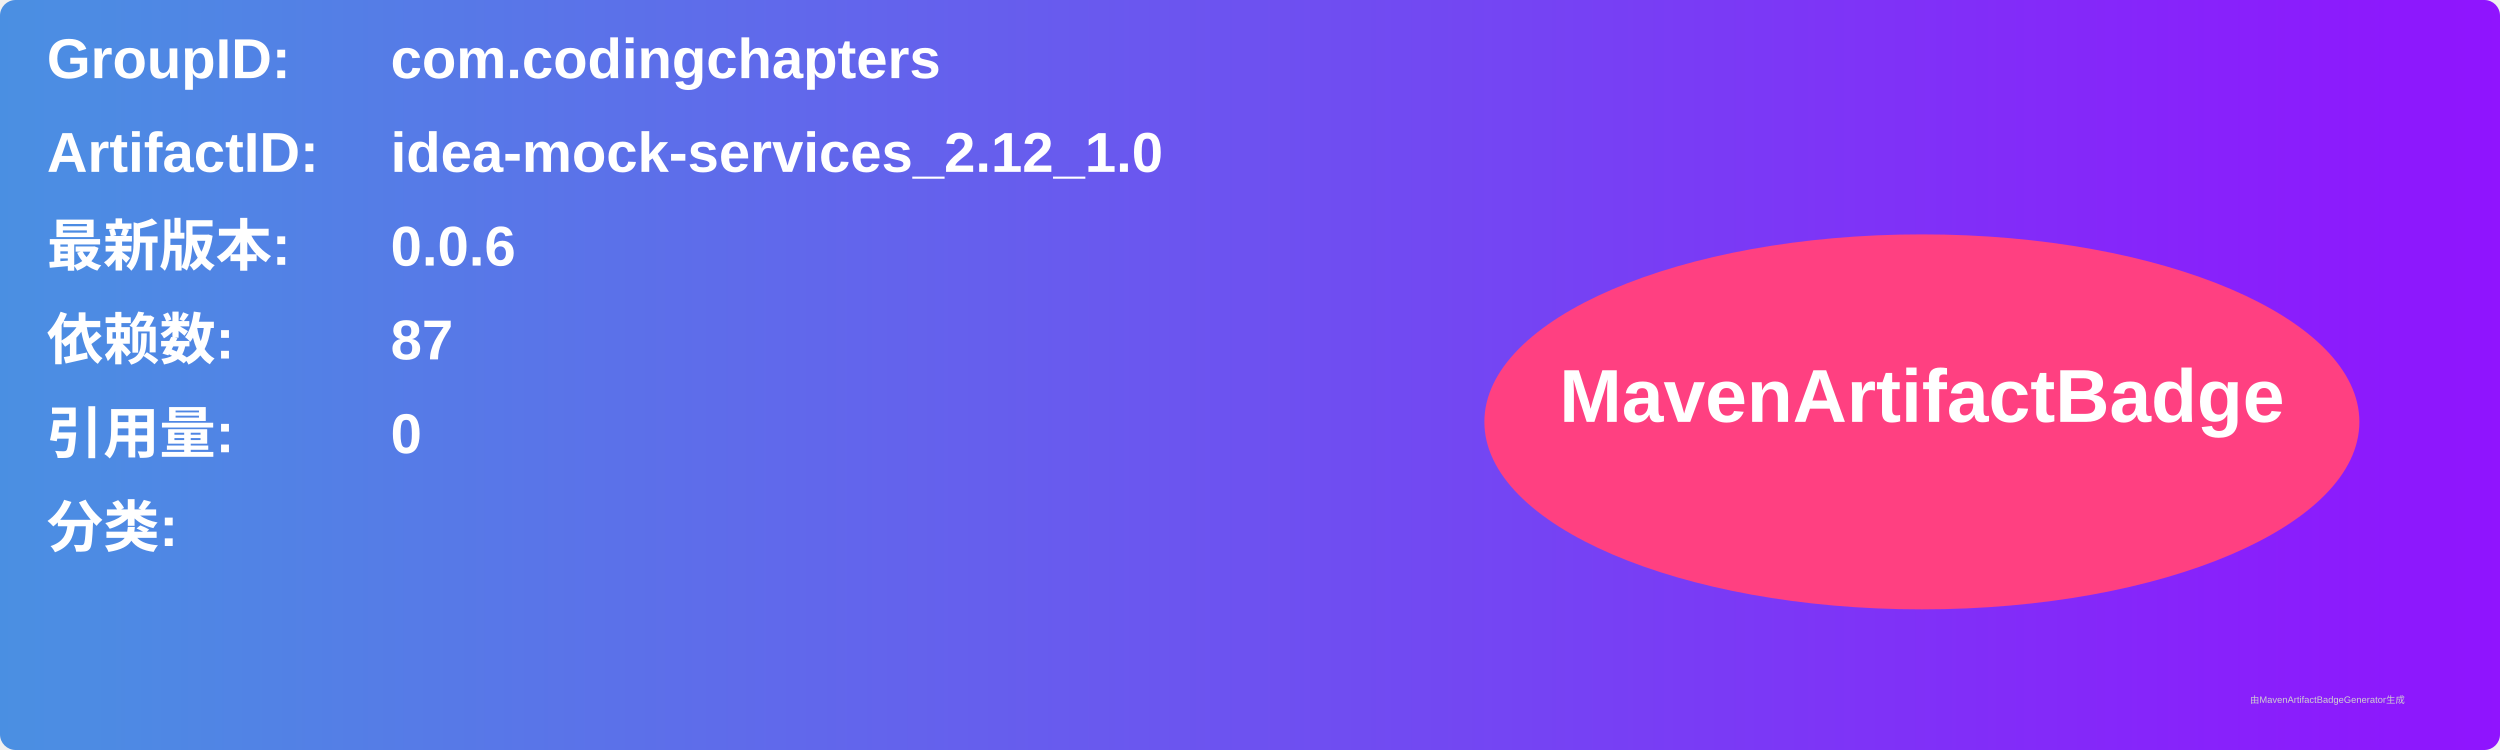
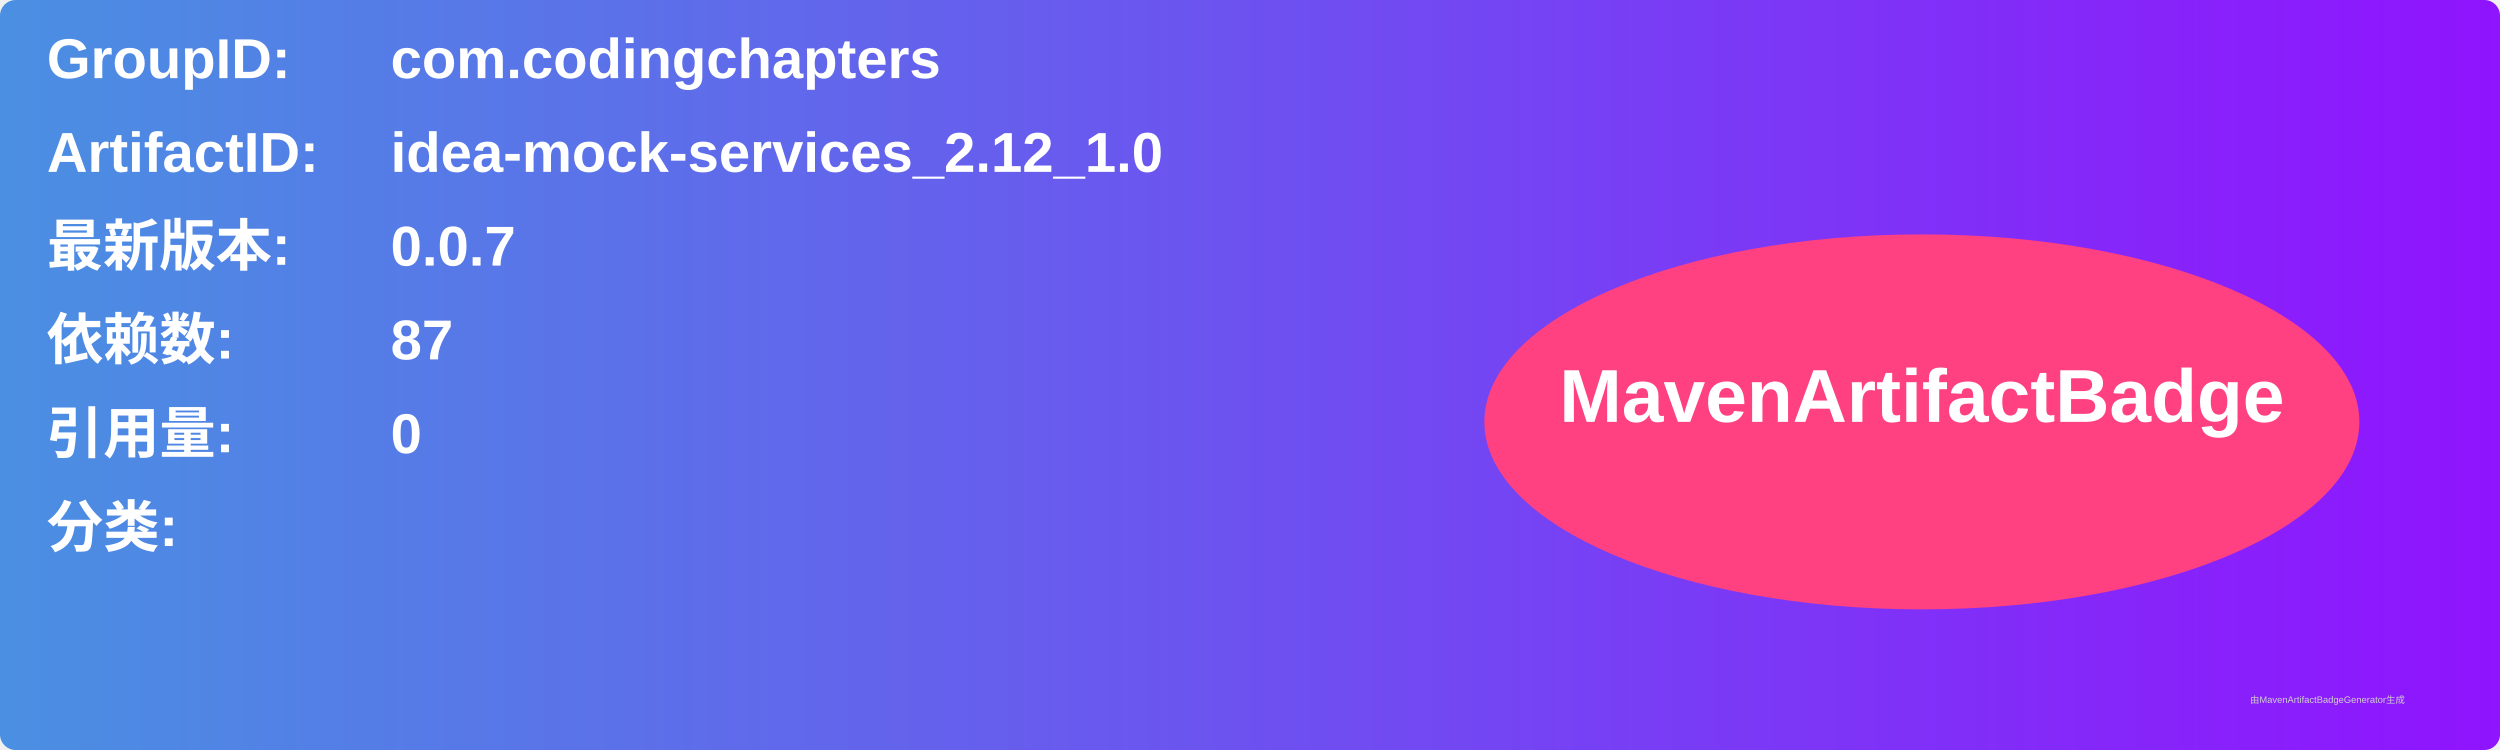
<svg xmlns="http://www.w3.org/2000/svg" width="800" height="240" viewBox="0 0 800 240">
  <linearGradient id="grad" x1="0%" y1="0%" x2="100%" y2="0%">
    <stop offset="0%" stop-color="#4a90e2" />
    <stop offset="100%" stop-color="#9013fe" />
  </linearGradient>
  <rect width="100%" height="100%" rx="5" ry="5" fill="url(#grad)" />
  <g transform="translate(15, 15)">
    <text x="0" y="10" font-family="Arial" font-size="18" fill="white" font-weight="bold" width="260">GroupID:</text>
    <text x="110" y="10" font-family="Arial" font-size="18" fill="white" font-weight="bold" width="460">com.codingchapters</text>
    <text x="0" y="40" font-family="Arial" font-size="18" fill="white" font-weight="bold" width="260">ArtifactID:</text>
    <text x="110" y="40" font-family="Arial" font-size="18" fill="white" font-weight="bold" width="460">idea-mock-services_2.12_1.0</text>
    <text x="0" y="70" font-family="Arial" font-size="18" fill="white" font-weight="bold">最新版本:</text>
    <text x="110" y="70" font-family="Arial" font-size="18" fill="white" font-weight="bold">
-       <tspan font-weight="bold">0.0.6</tspan>
+       <tspan font-weight="bold">0.0.7</tspan>
    </text>
    <text x="0" y="100" font-family="Arial" font-size="18" fill="white" font-weight="bold">依赖数: </text>
    <text x="110" y="100" font-family="Arial" font-size="18" fill="white">
      <tspan font-weight="bold">87</tspan>
    </text>
    <text x="0" y="130" font-family="Arial" font-size="18" fill="white" font-weight="bold">引用量: </text>
    <text x="110" y="130" font-family="Arial" font-size="18" fill="white">
      <tspan font-weight="bold">0</tspan>
    </text>
    <text x="0" y="160" font-family="Arial" font-size="18" fill="white" font-weight="bold">分类:</text>
    <text x="10" y="190" font-family="Arial" font-size="10" fill="white">
      <tspan font-weight="bold" />
    </text>
    <ellipse cx="600" cy="120" rx="140" ry="60" fill="#ff4081" />
    <text x="600" y="120" text-anchor="middle" font-family="Arial" font-size="24" fill="white" font-weight="bold">MavenArtifactBadge</text>
  </g>
  <text x="720" y="225" font-family="Arial" font-size="3" fill="#d0d0d0">由MavenArtifactBadgeGenerator生成</text>
</svg>
